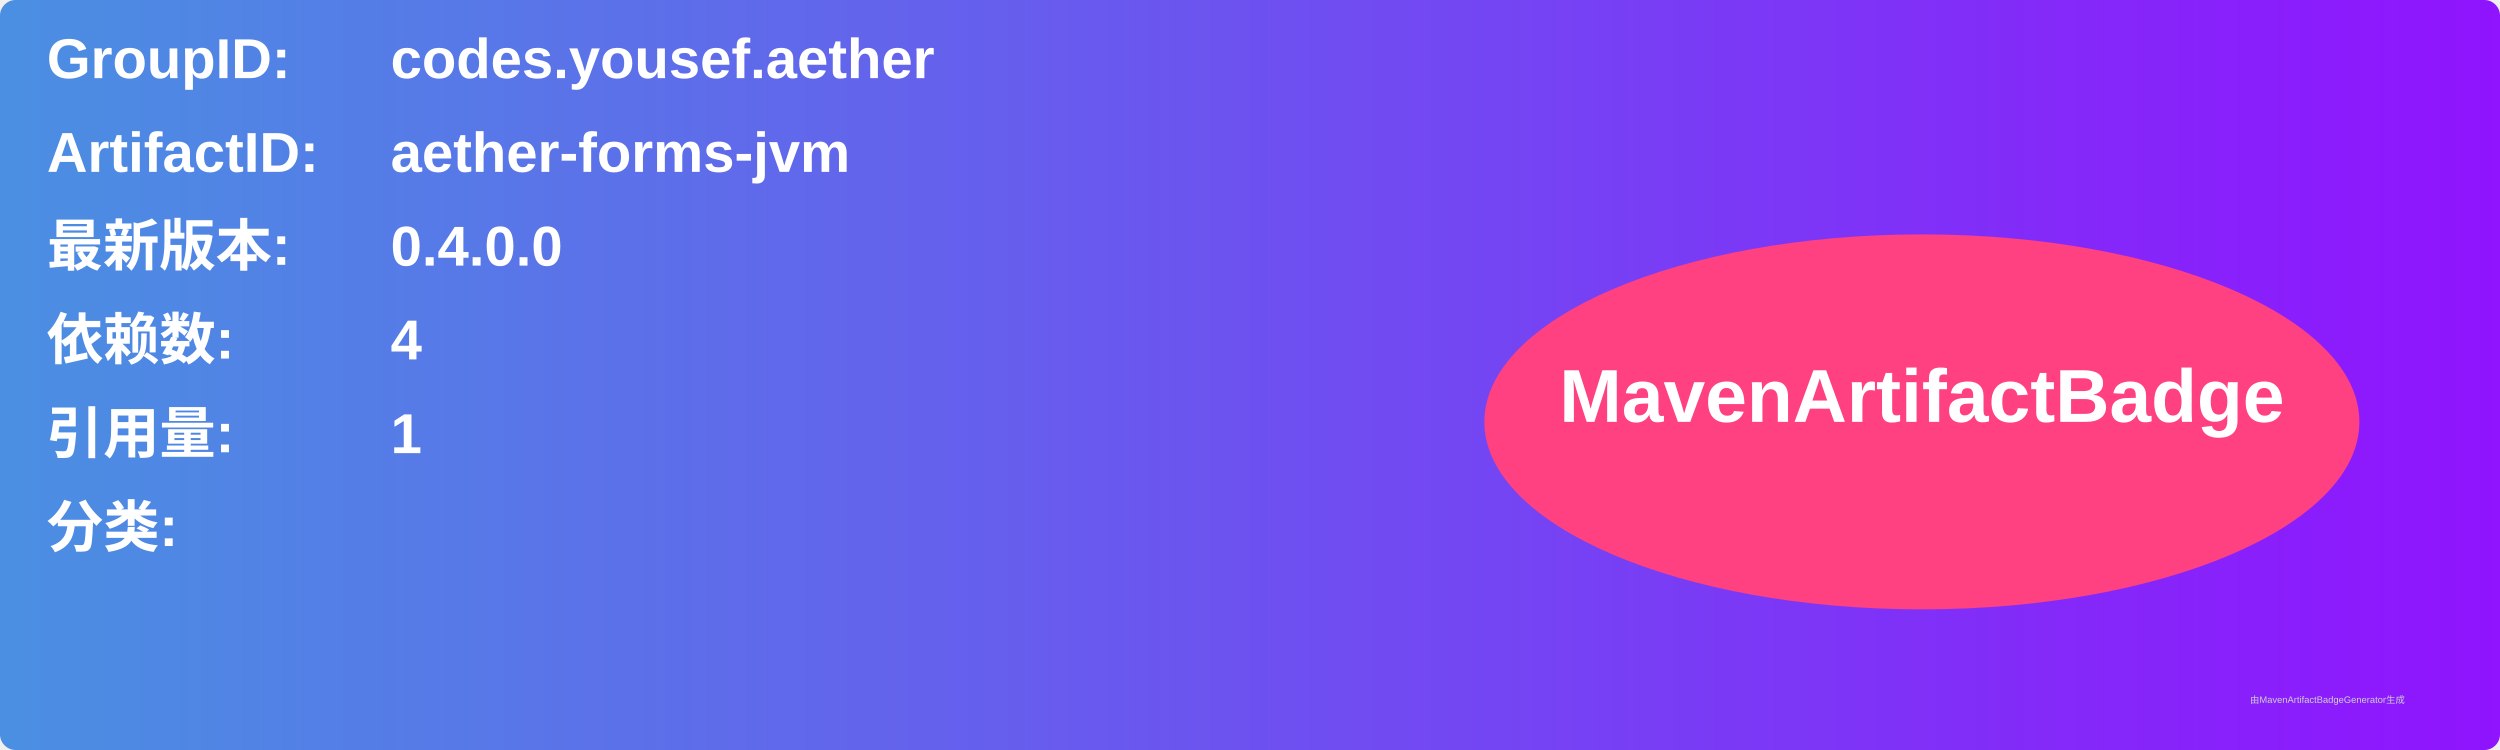
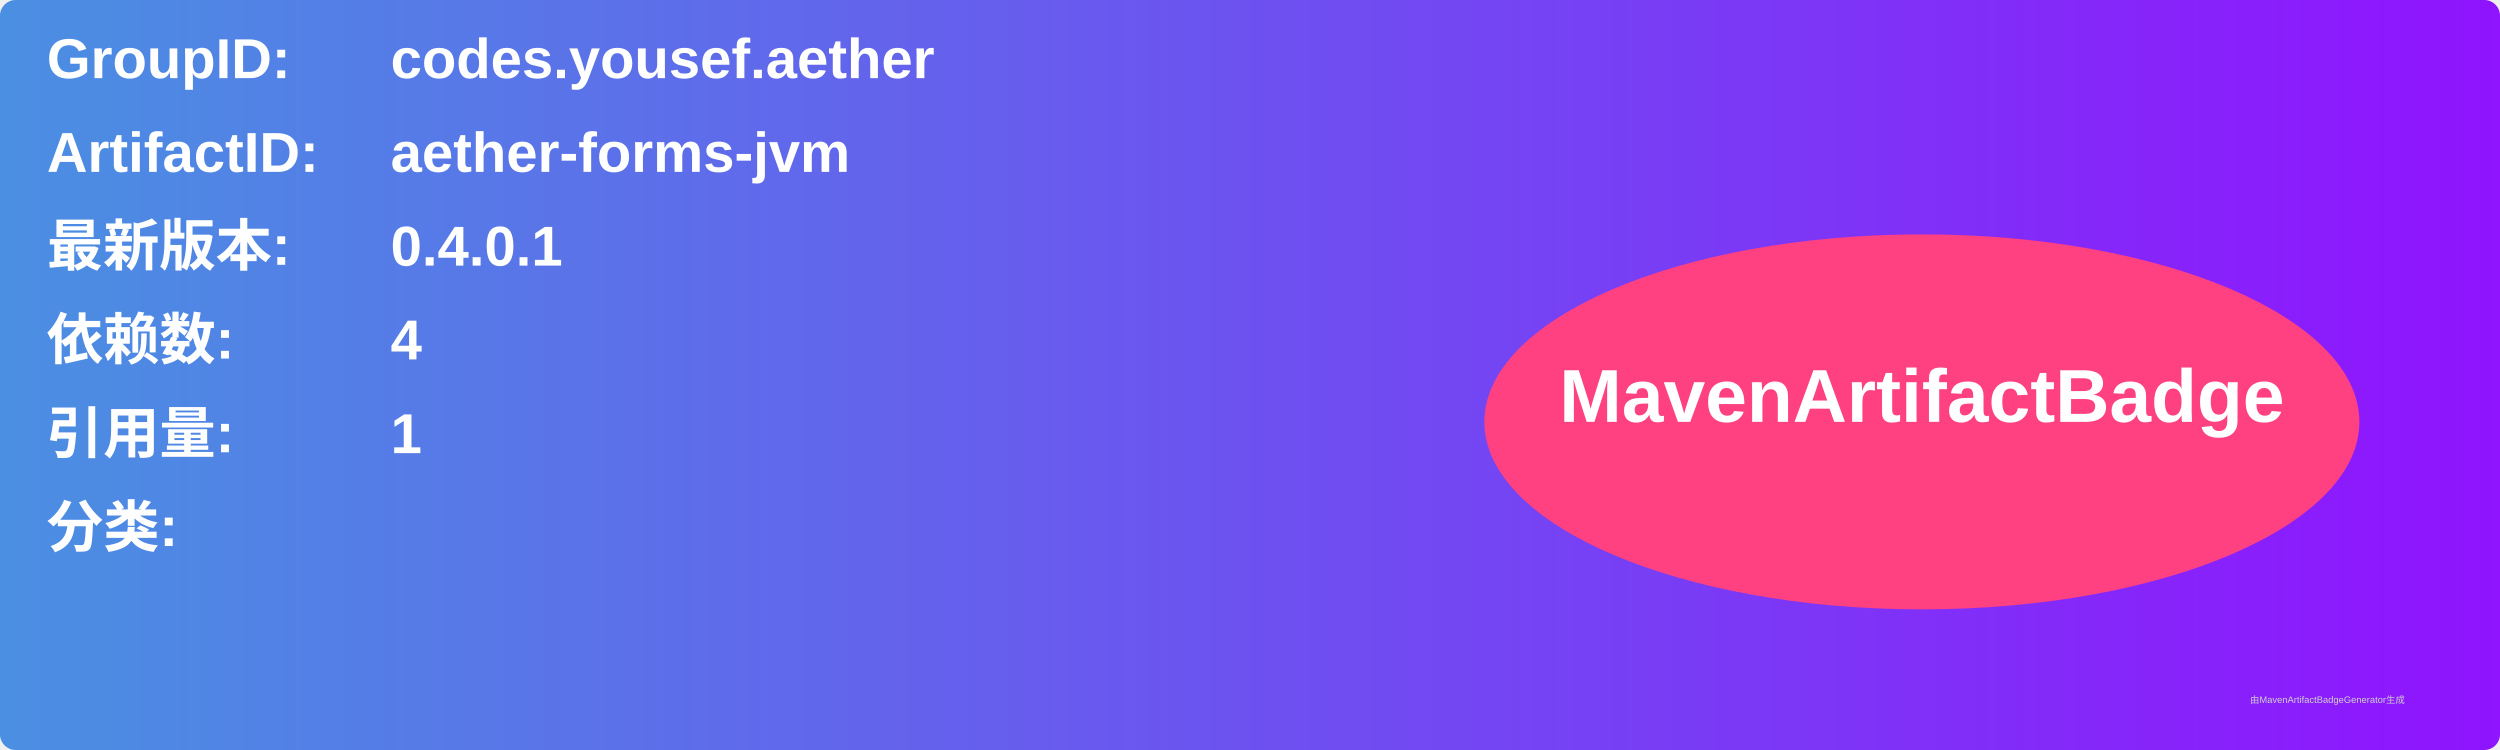
<svg xmlns="http://www.w3.org/2000/svg" width="800" height="240" viewBox="0 0 800 240">
  <linearGradient id="grad" x1="0%" y1="0%" x2="100%" y2="0%">
    <stop offset="0%" stop-color="#4a90e2" />
    <stop offset="100%" stop-color="#9013fe" />
  </linearGradient>
  <rect width="100%" height="100%" rx="5" ry="5" fill="url(#grad)" />
  <g transform="translate(15, 15)">
    <text x="0" y="10" font-family="Arial" font-size="18" fill="white" font-weight="bold" width="260">GroupID:</text>
    <text x="110" y="10" font-family="Arial" font-size="18" fill="white" font-weight="bold" width="460">codes.yousef.aether</text>
    <text x="0" y="40" font-family="Arial" font-size="18" fill="white" font-weight="bold" width="260">ArtifactID:</text>
    <text x="110" y="40" font-family="Arial" font-size="18" fill="white" font-weight="bold" width="460">aether-forms-jvm</text>
    <text x="0" y="70" font-family="Arial" font-size="18" fill="white" font-weight="bold">最新版本:</text>
    <text x="110" y="70" font-family="Arial" font-size="18" fill="white" font-weight="bold">
-       <tspan font-weight="bold">0.4.0.0</tspan>
+       <tspan font-weight="bold">0.4.0.1</tspan>
    </text>
    <text x="0" y="100" font-family="Arial" font-size="18" fill="white" font-weight="bold">依赖数: </text>
    <text x="110" y="100" font-family="Arial" font-size="18" fill="white">
      <tspan font-weight="bold">4</tspan>
    </text>
    <text x="0" y="130" font-family="Arial" font-size="18" fill="white" font-weight="bold">引用量: </text>
    <text x="110" y="130" font-family="Arial" font-size="18" fill="white">
      <tspan font-weight="bold">1</tspan>
    </text>
    <text x="0" y="160" font-family="Arial" font-size="18" fill="white" font-weight="bold">分类:</text>
    <text x="10" y="190" font-family="Arial" font-size="10" fill="white">
      <tspan font-weight="bold" />
    </text>
    <ellipse cx="600" cy="120" rx="140" ry="60" fill="#ff4081" />
    <text x="600" y="120" text-anchor="middle" font-family="Arial" font-size="24" fill="white" font-weight="bold">MavenArtifactBadge</text>
  </g>
  <text x="720" y="225" font-family="Arial" font-size="3" fill="#d0d0d0">由MavenArtifactBadgeGenerator生成</text>
</svg>
